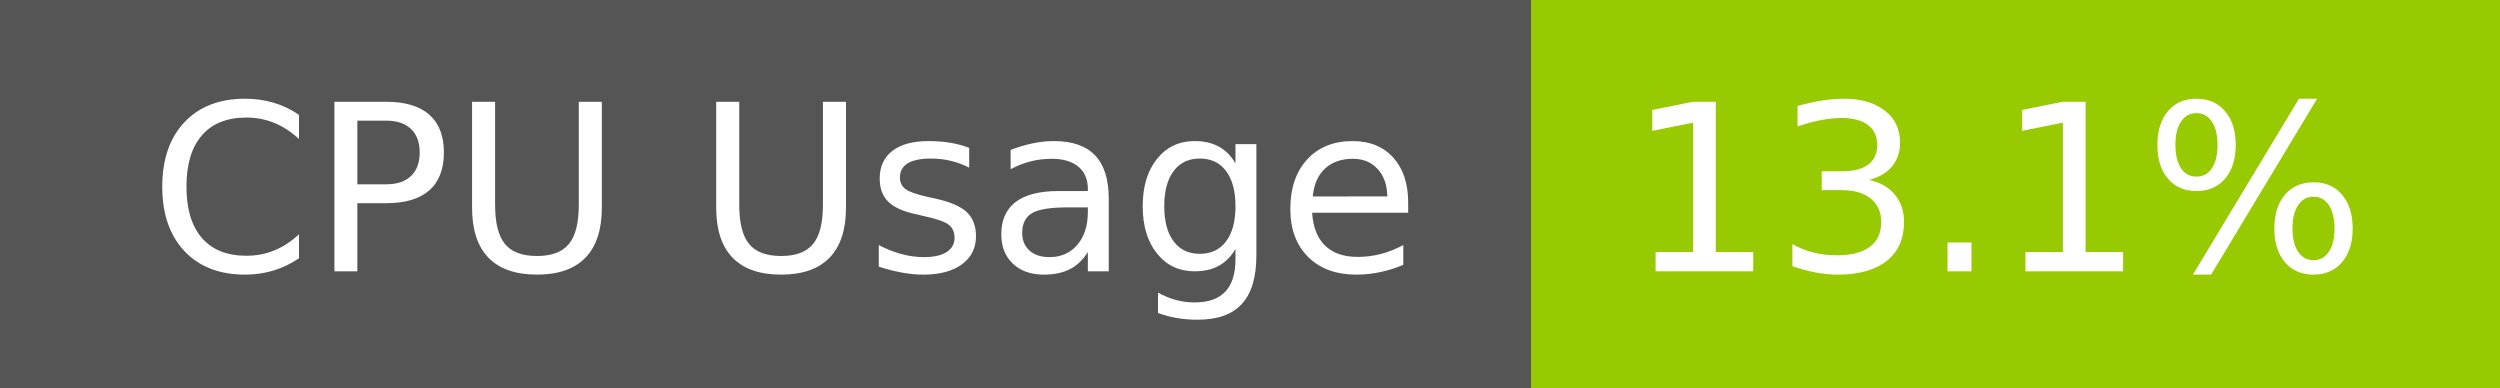
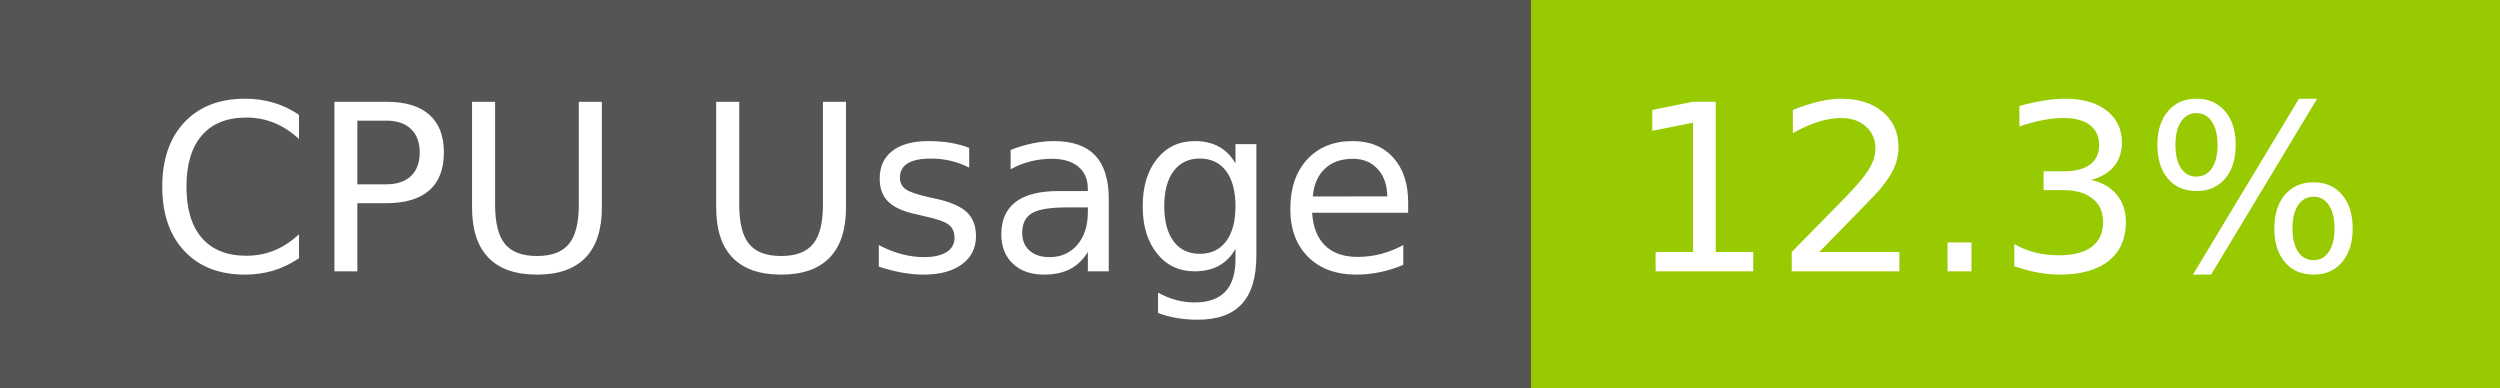
- <svg xmlns="http://www.w3.org/2000/svg" width="129" height="20" role="img" aria-label="CPU Usage: 13.1%">
+ <svg xmlns="http://www.w3.org/2000/svg" width="129" height="20" role="img" aria-label="CPU Usage: 12.3%">
  <g shape-rendering="crispEdges">
    <rect width="79" height="20" fill="#555" />
    <rect x="79" width="50" height="20" fill="#97ca00" />
  </g>
  <g fill="#fff" text-anchor="middle" font-family="Verdana,Geneva,DejaVu Sans,sans-serif" text-rendering="geometricPrecision" font-size="120">
    <text x="405" y="140" transform="scale(.1)" fill="#fff" textLength="665">CPU Usage</text>
-     <text x="1030" y="140" transform="scale(.1)" fill="#fff" textLength="390">13.1%</text>
+     <text x="1030" y="140" transform="scale(.1)" fill="#fff" textLength="390">12.3%</text>
  </g>
</svg>
